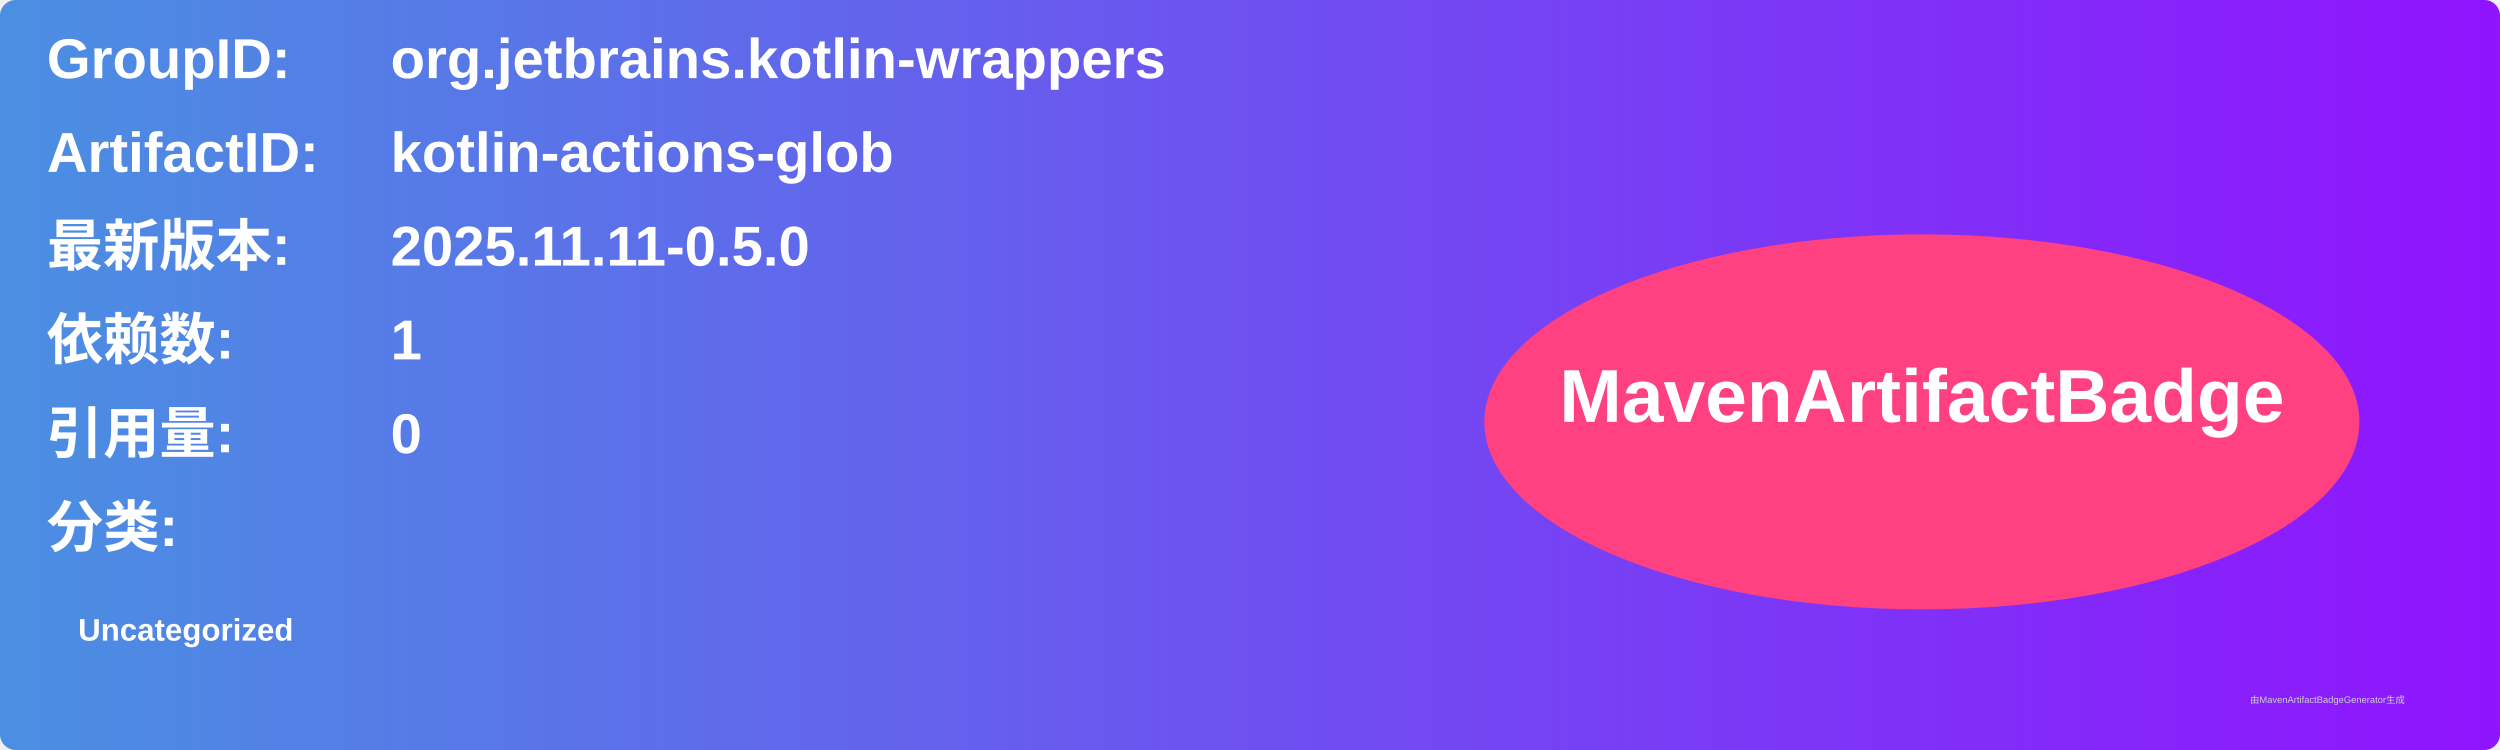
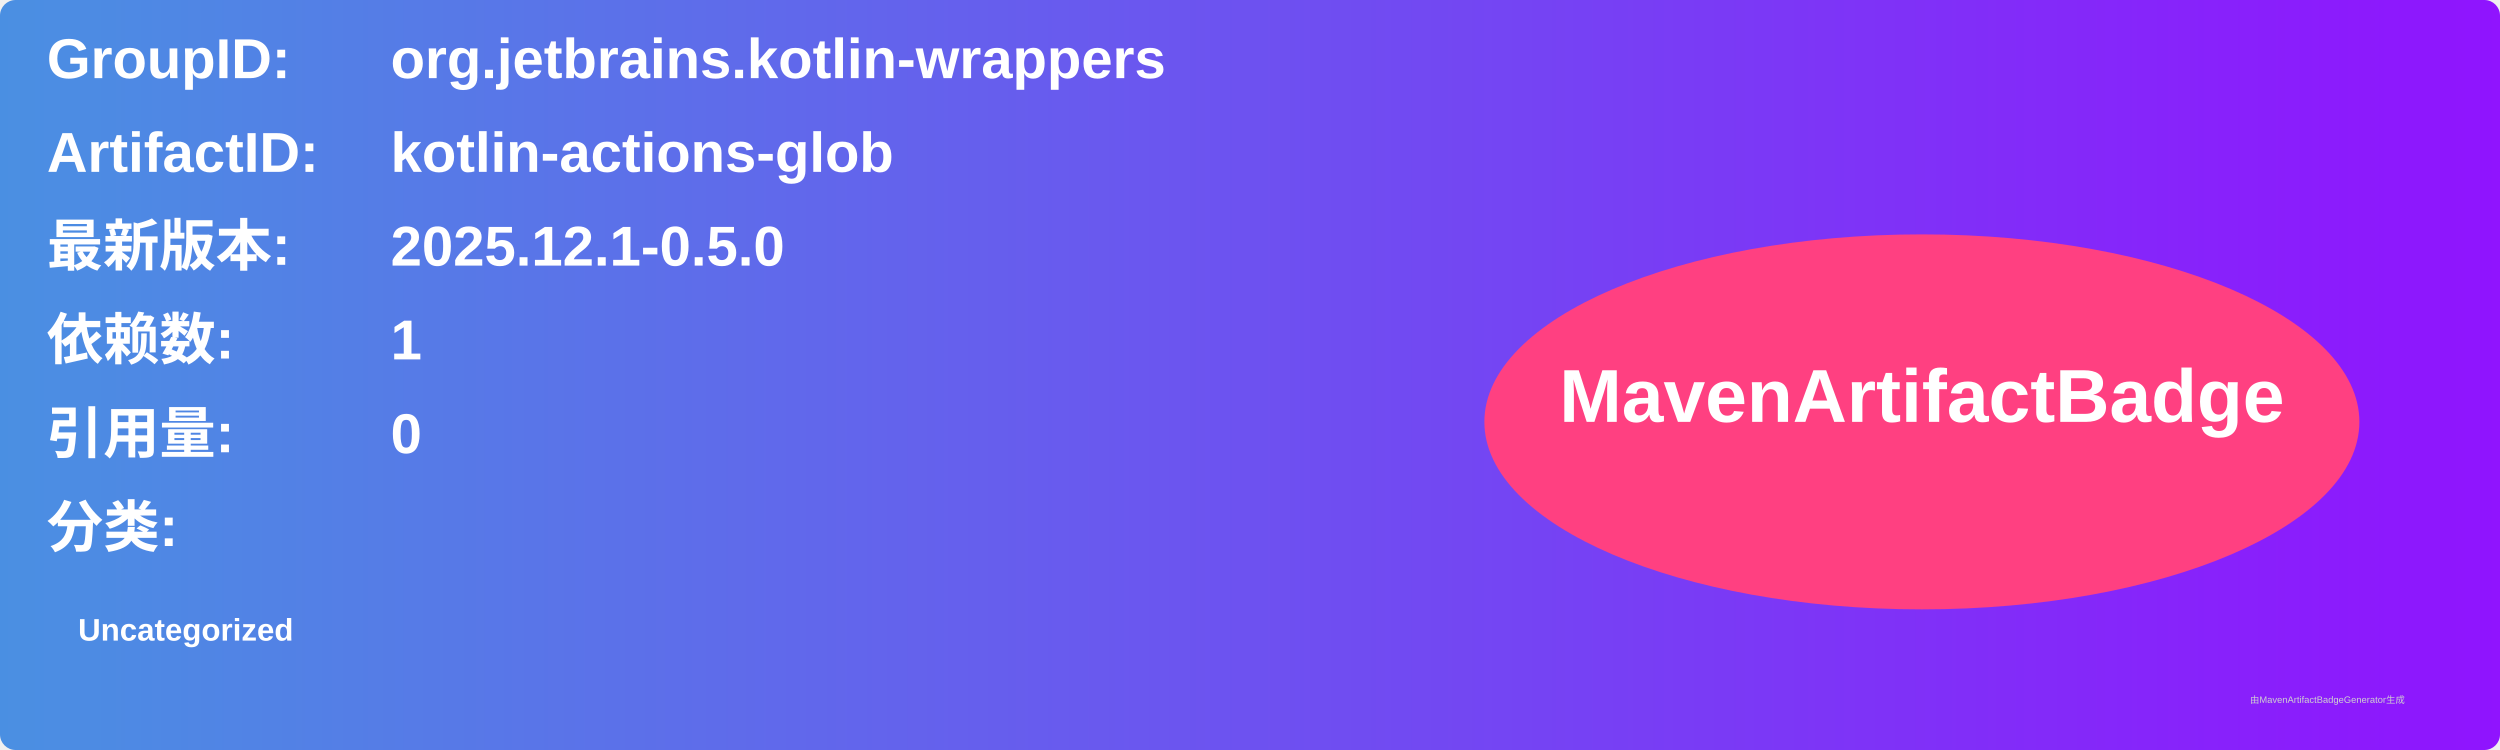
<svg xmlns="http://www.w3.org/2000/svg" width="800" height="240" viewBox="0 0 800 240">
  <linearGradient id="grad" x1="0%" y1="0%" x2="100%" y2="0%">
    <stop offset="0%" stop-color="#4a90e2" />
    <stop offset="100%" stop-color="#9013fe" />
  </linearGradient>
  <rect width="100%" height="100%" rx="5" ry="5" fill="url(#grad)" />
  <g transform="translate(15, 15)">
    <text x="0" y="10" font-family="Arial" font-size="18" fill="white" font-weight="bold" width="260">GroupID:</text>
    <text x="110" y="10" font-family="Arial" font-size="18" fill="white" font-weight="bold" width="460">org.jetbrains.kotlin-wrappers</text>
    <text x="0" y="40" font-family="Arial" font-size="18" fill="white" font-weight="bold" width="260">ArtifactID:</text>
    <text x="110" y="40" font-family="Arial" font-size="18" fill="white" font-weight="bold" width="460">kotlin-actions-glob</text>
    <text x="0" y="70" font-family="Arial" font-size="18" fill="white" font-weight="bold">最新版本:</text>
    <text x="110" y="70" font-family="Arial" font-size="18" fill="white" font-weight="bold">
-       <tspan font-weight="bold">2025.11.11-0.5.0</tspan>
+       <tspan font-weight="bold">2025.12.1-0.5.0</tspan>
    </text>
    <text x="0" y="100" font-family="Arial" font-size="18" fill="white" font-weight="bold">依赖数: </text>
    <text x="110" y="100" font-family="Arial" font-size="18" fill="white">
      <tspan font-weight="bold">1</tspan>
    </text>
    <text x="0" y="130" font-family="Arial" font-size="18" fill="white" font-weight="bold">引用量: </text>
    <text x="110" y="130" font-family="Arial" font-size="18" fill="white">
      <tspan font-weight="bold">0</tspan>
    </text>
    <text x="0" y="160" font-family="Arial" font-size="18" fill="white" font-weight="bold">分类:</text>
    <text x="10" y="190" font-family="Arial" font-size="10" fill="white">
      <tspan font-weight="bold">Uncategorized</tspan>
    </text>
    <ellipse cx="600" cy="120" rx="140" ry="60" fill="#ff4081" />
    <text x="600" y="120" text-anchor="middle" font-family="Arial" font-size="24" fill="white" font-weight="bold">MavenArtifactBadge</text>
  </g>
  <text x="720" y="225" font-family="Arial" font-size="3" fill="#d0d0d0">由MavenArtifactBadgeGenerator生成</text>
</svg>
